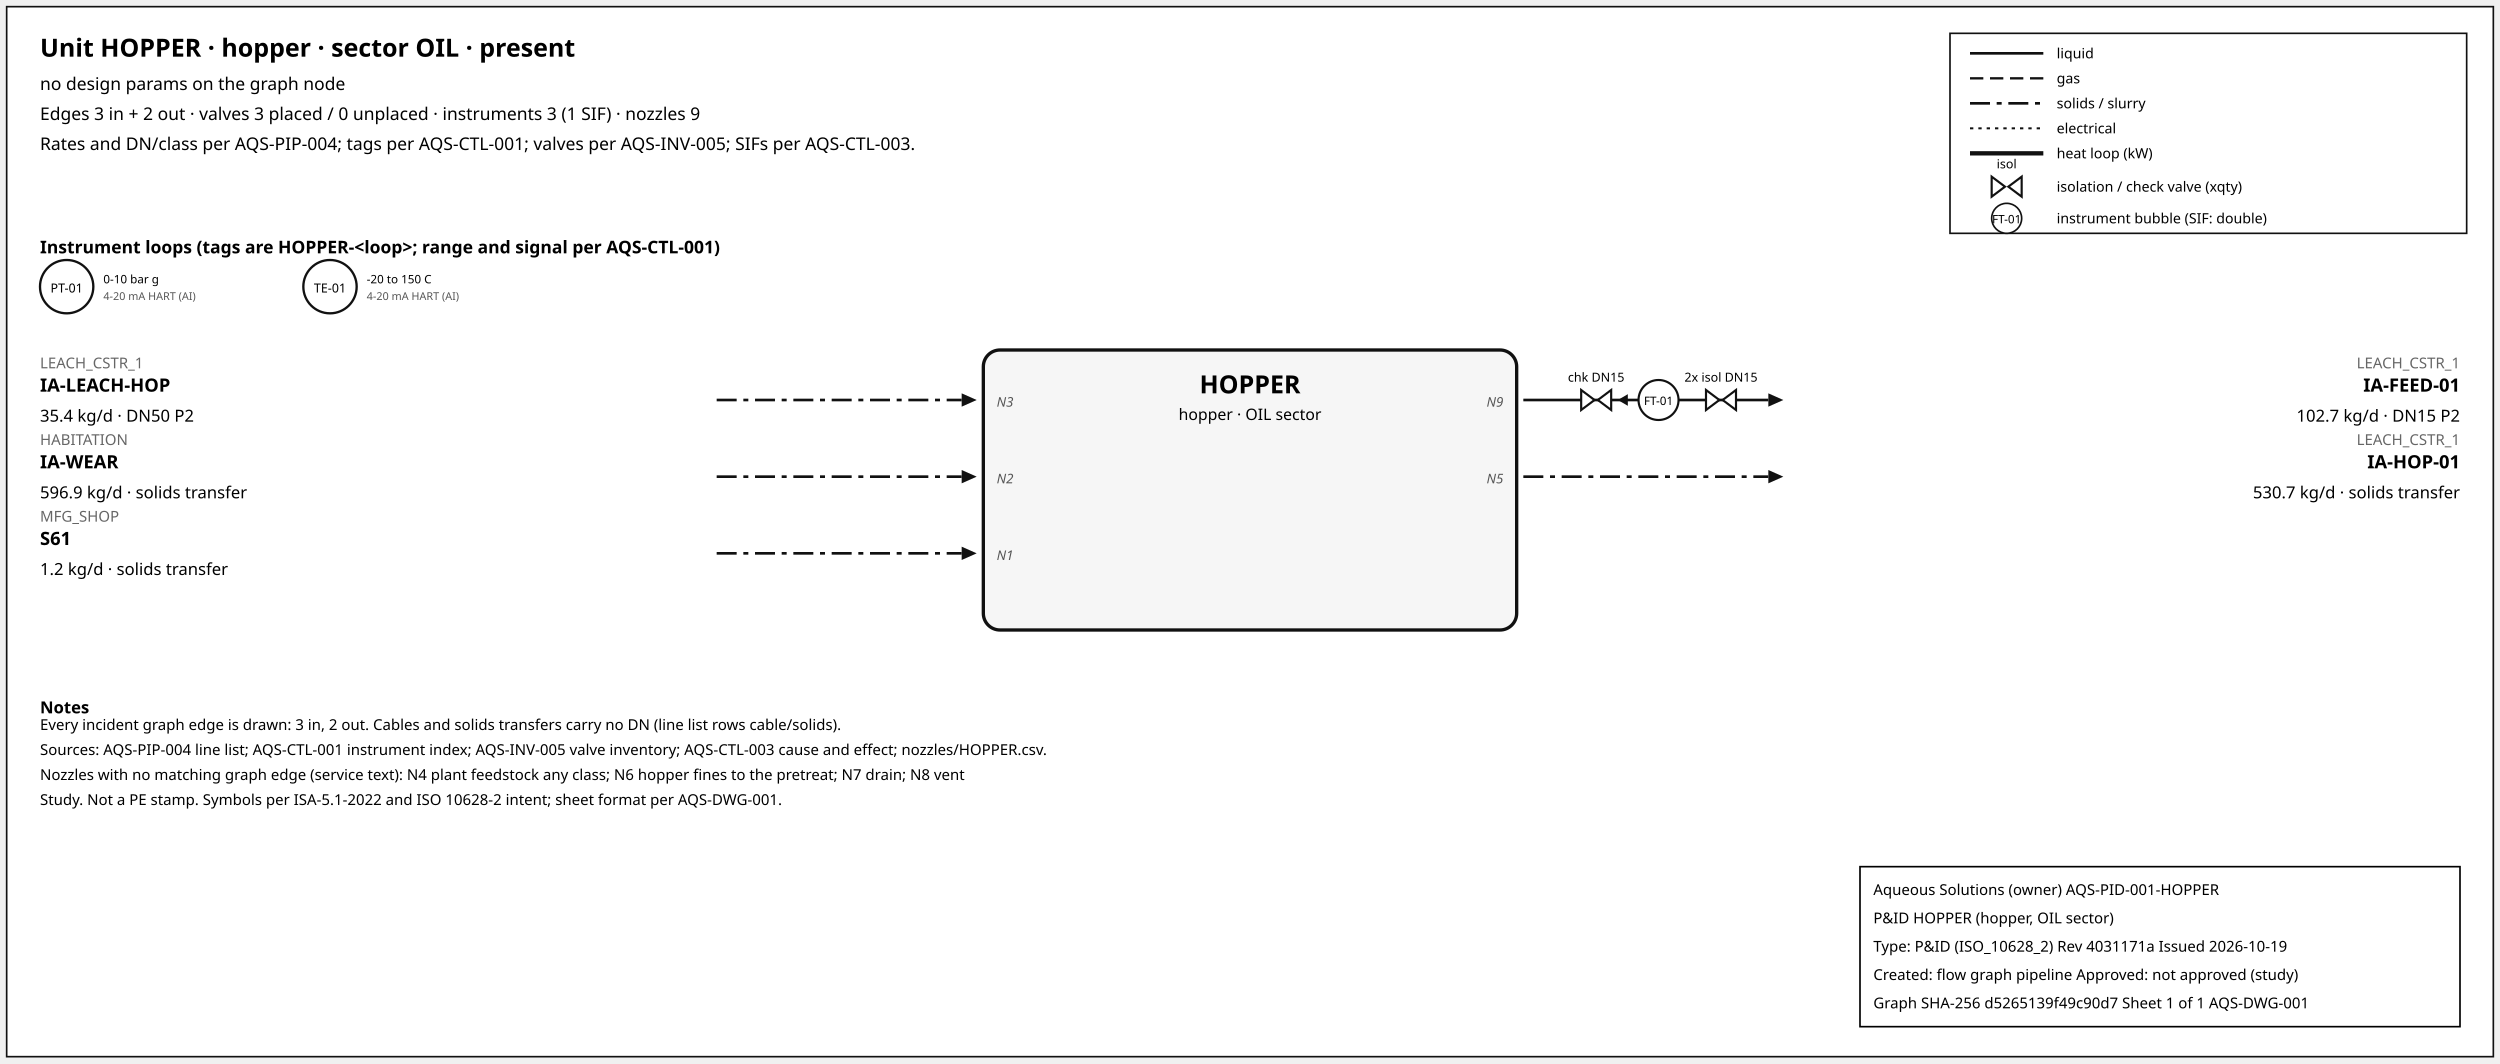
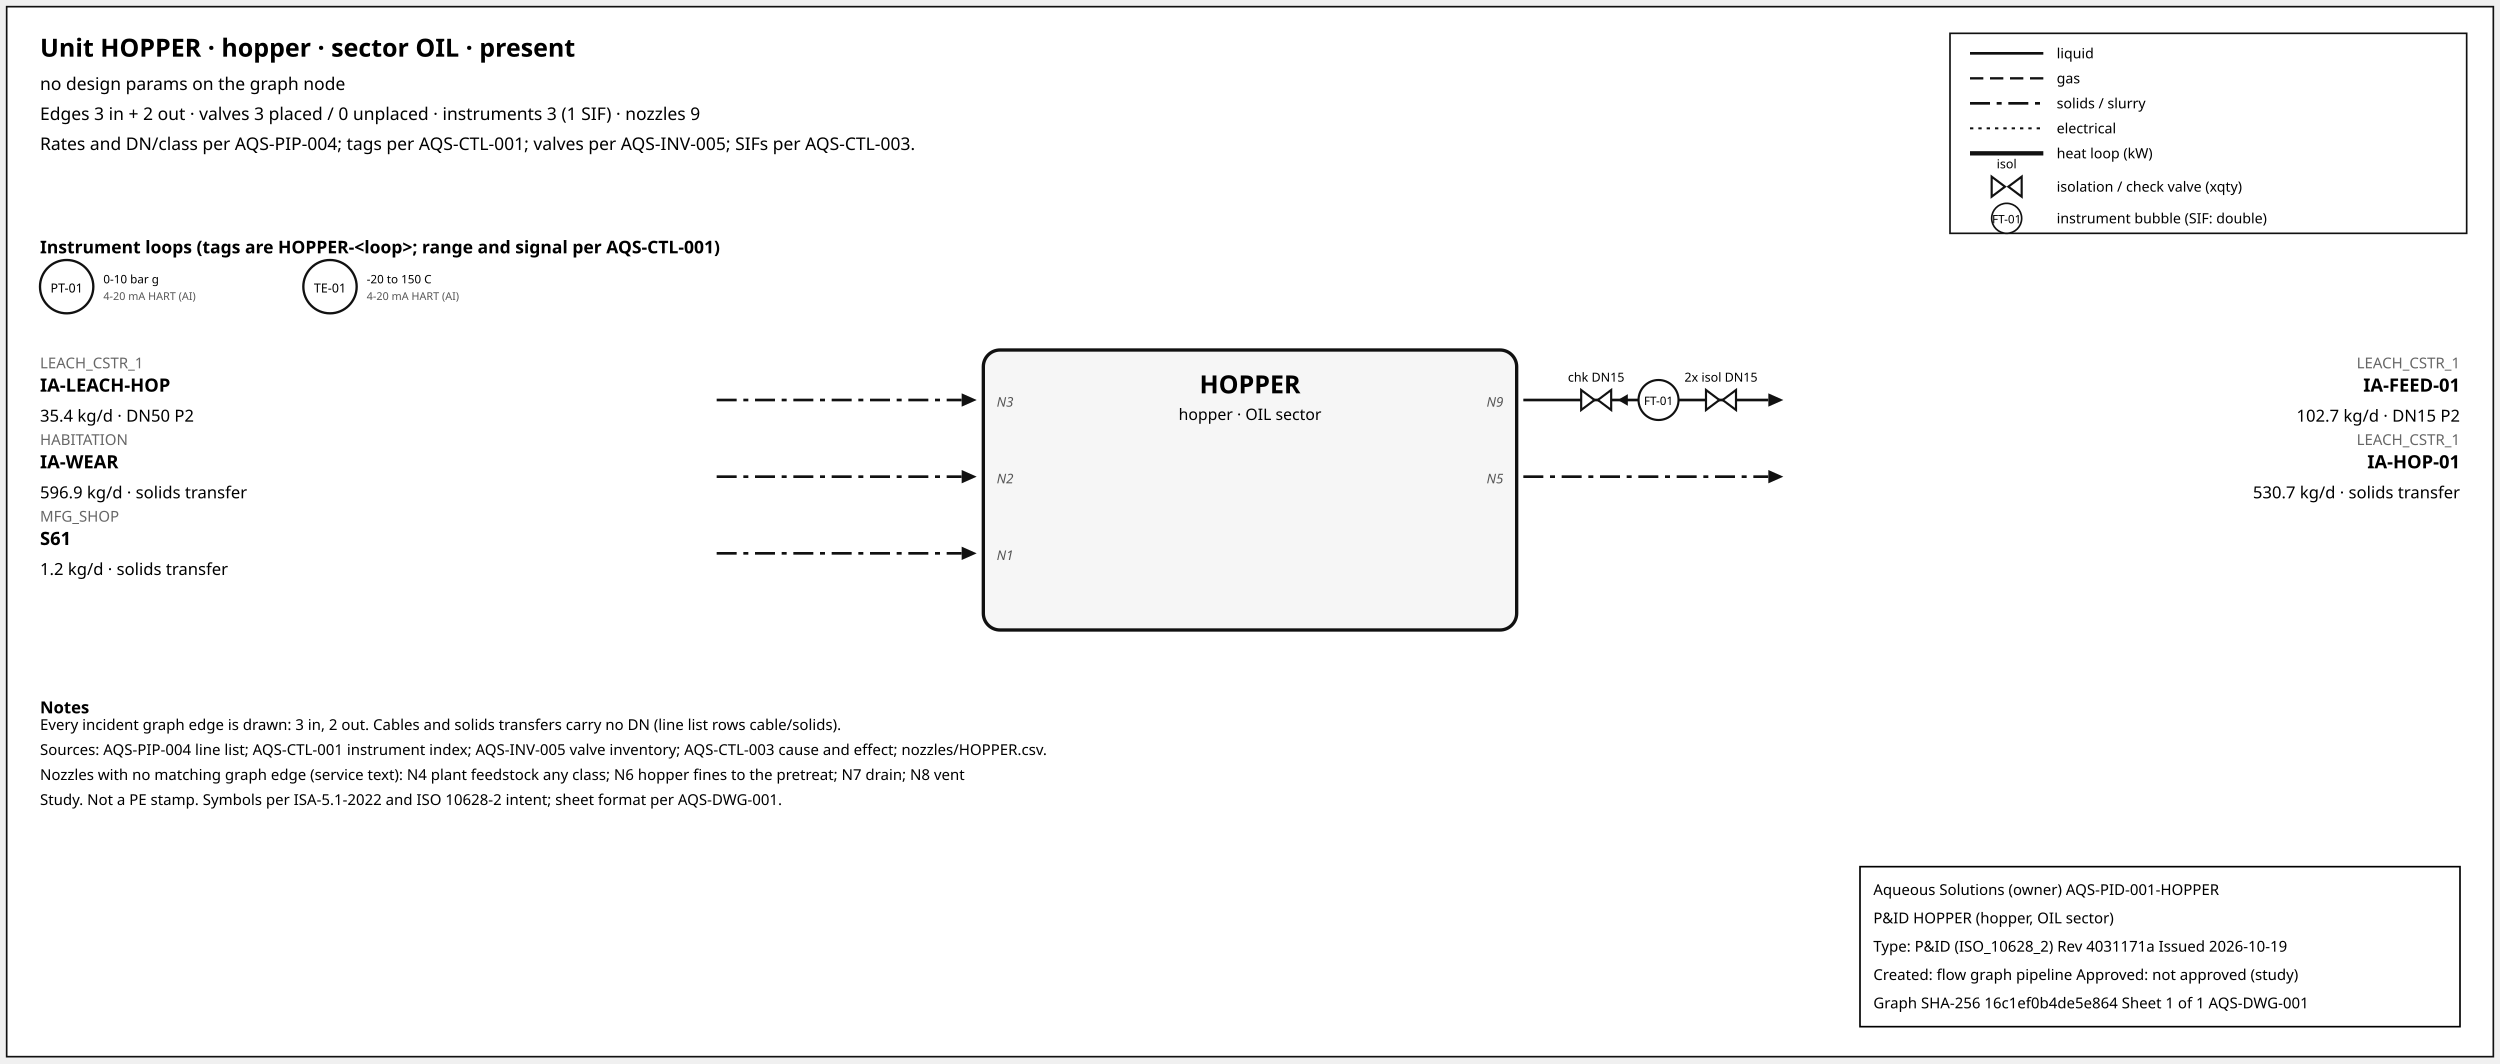
<svg xmlns="http://www.w3.org/2000/svg" width="1500" height="638" font-family="sans-serif">
  <rect x="4" y="4" width="1492" height="630" fill="white" stroke="#111" />
  <text x="24" y="34" font-size="15" font-weight="600">Unit HOPPER · hopper · sector OIL · present</text>
  <text x="24" y="54" font-size="10.5">no design params on the graph node</text>
  <text x="24" y="72" font-size="10.5">Edges 3 in + 2 out · valves 3 placed / 0 unplaced · instruments 3 (1 SIF) · nozzles 9</text>
  <text x="24" y="90" font-size="10.5">Rates and DN/class per AQS-PIP-004; tags per AQS-CTL-001; valves per AQS-INV-005; SIFs per AQS-CTL-003.</text>
  <rect x="1170" y="20" width="310" height="120" fill="white" stroke="#111" />
  <line x1="1182" y1="32" x2="1226" y2="32" stroke="#111" stroke-width="1.6" />
  <text x="1234" y="35" font-size="8.5">liquid</text>
  <line x1="1182" y1="47" x2="1226" y2="47" stroke="#111" stroke-width="1.4" stroke-dasharray="8,4" />
  <text x="1234" y="50" font-size="8.5">gas</text>
  <line x1="1182" y1="62" x2="1226" y2="62" stroke="#111" stroke-width="1.6" stroke-dasharray="12,4,3,4" />
  <text x="1234" y="65" font-size="8.5">solids / slurry</text>
  <line x1="1182" y1="77" x2="1226" y2="77" stroke="#111" stroke-width="1.2" stroke-dasharray="2,3" />
  <text x="1234" y="80" font-size="8.5">electrical</text>
  <line x1="1182" y1="92" x2="1226" y2="92" stroke="#111" stroke-width="2.6" />
  <text x="1234" y="95" font-size="8.5">heat loop (kW)</text>
  <path d="M 1195.0,106 L 1203.0,112 L 1195.0,118 Z M 1213.0,106 L 1205.0,112 L 1213.0,118 Z" fill="white" stroke="#111" stroke-width="1.3" />
  <text x="1204.0" y="101.0" font-size="7.5" text-anchor="middle">isol</text>
  <text x="1234" y="115" font-size="8.5">isolation / check valve (xqty)</text>
  <circle cx="1204" cy="131" r="9" fill="white" stroke="#111" />
  <text x="1204" y="134" font-size="7" text-anchor="middle">FT-01</text>
  <text x="1234" y="134" font-size="8.5">instrument bubble (SIF: double)</text>
  <text x="24" y="152" font-size="10.5" font-weight="600">Instrument loops (tags are HOPPER-&lt;loop&gt;; range and signal per AQS-CTL-001)</text>
  <circle cx="40" cy="172" r="16" fill="white" stroke="#111" stroke-width="1.4" />
  <text x="40" y="175.5" font-size="7.5" text-anchor="middle">PT-01</text>
  <text x="62" y="170" font-size="7">0-10 bar g</text>
  <text x="62" y="180" font-size="6.5" fill="#555">4-20 mA HART (AI)</text>
  <circle cx="198" cy="172" r="16" fill="white" stroke="#111" stroke-width="1.4" />
  <text x="198" y="175.5" font-size="7.5" text-anchor="middle">TE-01</text>
  <text x="220" y="170" font-size="7">-20 to 150 C</text>
  <text x="220" y="180" font-size="6.5" fill="#555">4-20 mA HART (AI)</text>
  <rect x="590" y="210" width="320" height="168" rx="10" fill="#f6f6f6" stroke="#111" stroke-width="2" />
  <text x="750.0" y="236" font-size="15" font-weight="700" text-anchor="middle">HOPPER</text>
  <text x="750.0" y="252" font-size="9.5" text-anchor="middle">hopper · OIL sector</text>
  <line x1="430" y1="240" x2="577" y2="240" stroke="#111" stroke-width="1.6" stroke-dasharray="12,4,3,4" class="edge-in" />
  <polygon points="586,240 577,236 577,244" fill="#111" />
  <text x="24" y="221" font-size="9" fill="#666" text-anchor="start">LEACH_CSTR_1</text>
  <text x="24" y="235" font-size="11" font-weight="600" text-anchor="start">IA-LEACH-HOP</text>
  <text x="24" y="253" font-size="10" text-anchor="start">35.4 kg/d · DN50 P2</text>
  <text x="598" y="244" font-size="8" font-style="italic" fill="#555" text-anchor="start">N3</text>
  <line x1="430" y1="286" x2="577" y2="286" stroke="#111" stroke-width="1.6" stroke-dasharray="12,4,3,4" class="edge-in" />
  <polygon points="586,286 577,282 577,290" fill="#111" />
  <text x="24" y="267" font-size="9" fill="#666" text-anchor="start">HABITATION</text>
  <text x="24" y="281" font-size="11" font-weight="600" text-anchor="start">IA-WEAR</text>
  <text x="24" y="299" font-size="10" text-anchor="start">596.9 kg/d · solids transfer</text>
  <text x="598" y="290" font-size="8" font-style="italic" fill="#555" text-anchor="start">N2</text>
  <line x1="430" y1="332" x2="577" y2="332" stroke="#111" stroke-width="1.6" stroke-dasharray="12,4,3,4" class="edge-in" />
  <polygon points="586,332 577,328 577,336" fill="#111" />
  <text x="24" y="313" font-size="9" fill="#666" text-anchor="start">MFG_SHOP</text>
  <text x="24" y="327" font-size="11" font-weight="600" text-anchor="start">S61</text>
  <text x="24" y="345" font-size="10" text-anchor="start">1.2 kg/d · solids transfer</text>
  <text x="598" y="336" font-size="8" font-style="italic" fill="#555" text-anchor="start">N1</text>
  <line x1="914" y1="240" x2="1061" y2="240" stroke="#111" stroke-width="1.6" class="edge-out" />
  <polygon points="1070,240 1061,236 1061,244" fill="#111" />
  <text x="1476" y="221" font-size="9" fill="#666" text-anchor="end">LEACH_CSTR_1</text>
  <text x="1476" y="235" font-size="11" font-weight="600" text-anchor="end">IA-FEED-01</text>
  <text x="1476" y="253" font-size="10" text-anchor="end">102.7 kg/d · DN15 P2</text>
  <text x="902" y="244" font-size="8" font-style="italic" fill="#555" text-anchor="end">N9</text>
  <line x1="979.7" y1="240" x2="971.7" y2="240" stroke="#111" stroke-width="1.2" />
  <polygon points="970.7,240 976.7,236.5 976.7,243.5" fill="#111" />
  <path d="M 948.7,234 L 956.7,240 L 948.7,246 Z M 966.7,234 L 958.7,240 L 966.7,246 Z" fill="white" stroke="#111" stroke-width="1.3" />
  <text x="957.7" y="229.0" font-size="7.5" text-anchor="middle">chk DN15</text>
  <path d="M 1023.6,234 L 1031.6,240 L 1023.6,246 Z M 1041.6,234 L 1033.6,240 L 1041.6,246 Z" fill="white" stroke="#111" stroke-width="1.3" />
  <text x="1032.6" y="229.0" font-size="7.5" text-anchor="middle">2x isol DN15</text>
  <circle cx="995.12" cy="240" r="12" fill="white" stroke="#111" stroke-width="1.3" />
  <text x="995.12" y="243" font-size="7" text-anchor="middle">FT-01</text>
  <line x1="914" y1="286" x2="1061" y2="286" stroke="#111" stroke-width="1.6" stroke-dasharray="12,4,3,4" class="edge-out" />
  <polygon points="1070,286 1061,282 1061,290" fill="#111" />
  <text x="1476" y="267" font-size="9" fill="#666" text-anchor="end">LEACH_CSTR_1</text>
  <text x="1476" y="281" font-size="11" font-weight="600" text-anchor="end">IA-HOP-01</text>
  <text x="1476" y="299" font-size="10" text-anchor="end">530.7 kg/d · solids transfer</text>
  <text x="902" y="290" font-size="8" font-style="italic" fill="#555" text-anchor="end">N5</text>
  <text x="24" y="428" font-size="10" font-weight="600">Notes</text>
  <text x="24" y="438" font-size="9">Every incident graph edge is drawn: 3 in, 2 out. Cables and solids transfers carry no DN (line list rows cable/solids).</text>
  <text x="24" y="453" font-size="9">Sources: AQS-PIP-004 line list; AQS-CTL-001 instrument index; AQS-INV-005 valve inventory; AQS-CTL-003 cause and effect; nozzles/HOPPER.csv.</text>
  <text x="24" y="468" font-size="9">Nozzles with no matching graph edge (service text): N4 plant feedstock any class; N6 hopper fines to the pretreat; N7 drain; N8 vent</text>
  <text x="24" y="483" font-size="9">Study. Not a PE stamp. Symbols per ISA-5.1-2022 and ISO 10628-2 intent; sheet format per AQS-DWG-001.</text>
  <g id="aqs-title-block">
    <rect x="1116" y="520" width="360" height="96" fill="white" stroke="black" stroke-width="1" />
    <text x="1124" y="537" font-size="9">Aqueous Solutions (owner)   AQS-PID-001-HOPPER</text>
    <text x="1124" y="554" font-size="9">P&amp;ID HOPPER (hopper, OIL sector)</text>
    <text x="1124" y="571" font-size="9">Type: P&amp;ID (ISO_10628_2)   Rev 4031171a   Issued 2026-10-19</text>
    <text x="1124" y="588" font-size="9">Created: flow graph pipeline   Approved: not approved (study)</text>
-     <text x="1124" y="605" font-size="9">Graph SHA-256 d5265139f49c90d7   Sheet 1 of 1   AQS-DWG-001</text>
+     <text x="1124" y="605" font-size="9">Graph SHA-256 16c1ef0b4de5e864   Sheet 1 of 1   AQS-DWG-001</text>
  </g>
</svg>
